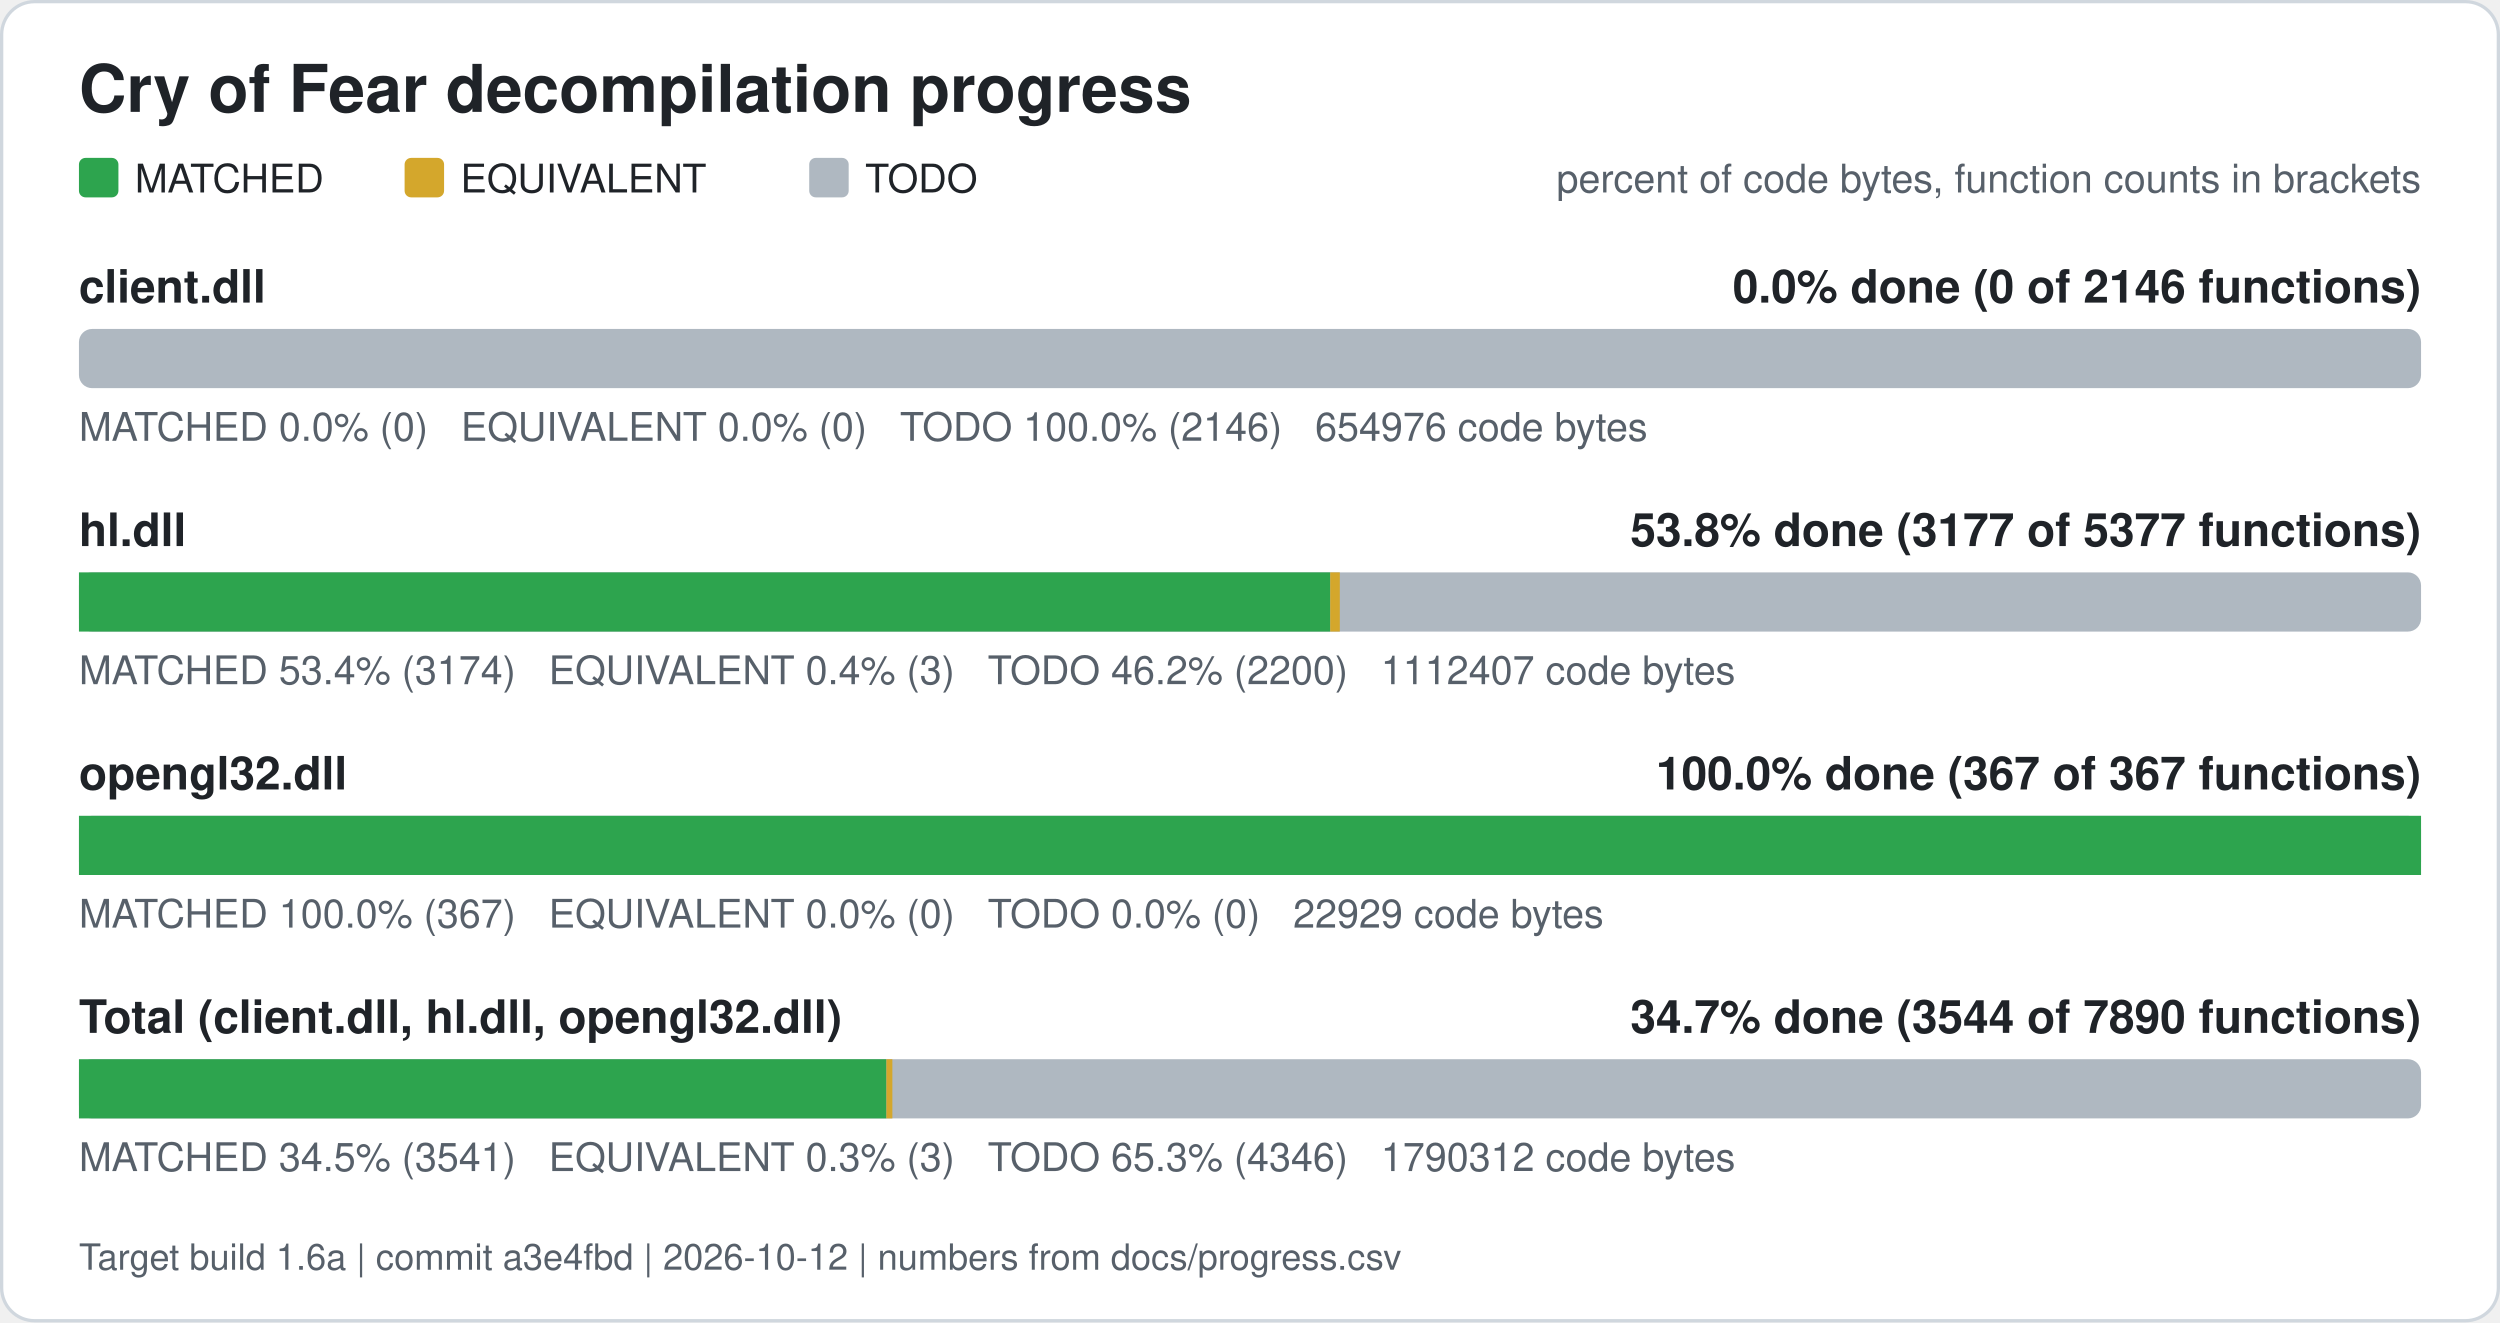
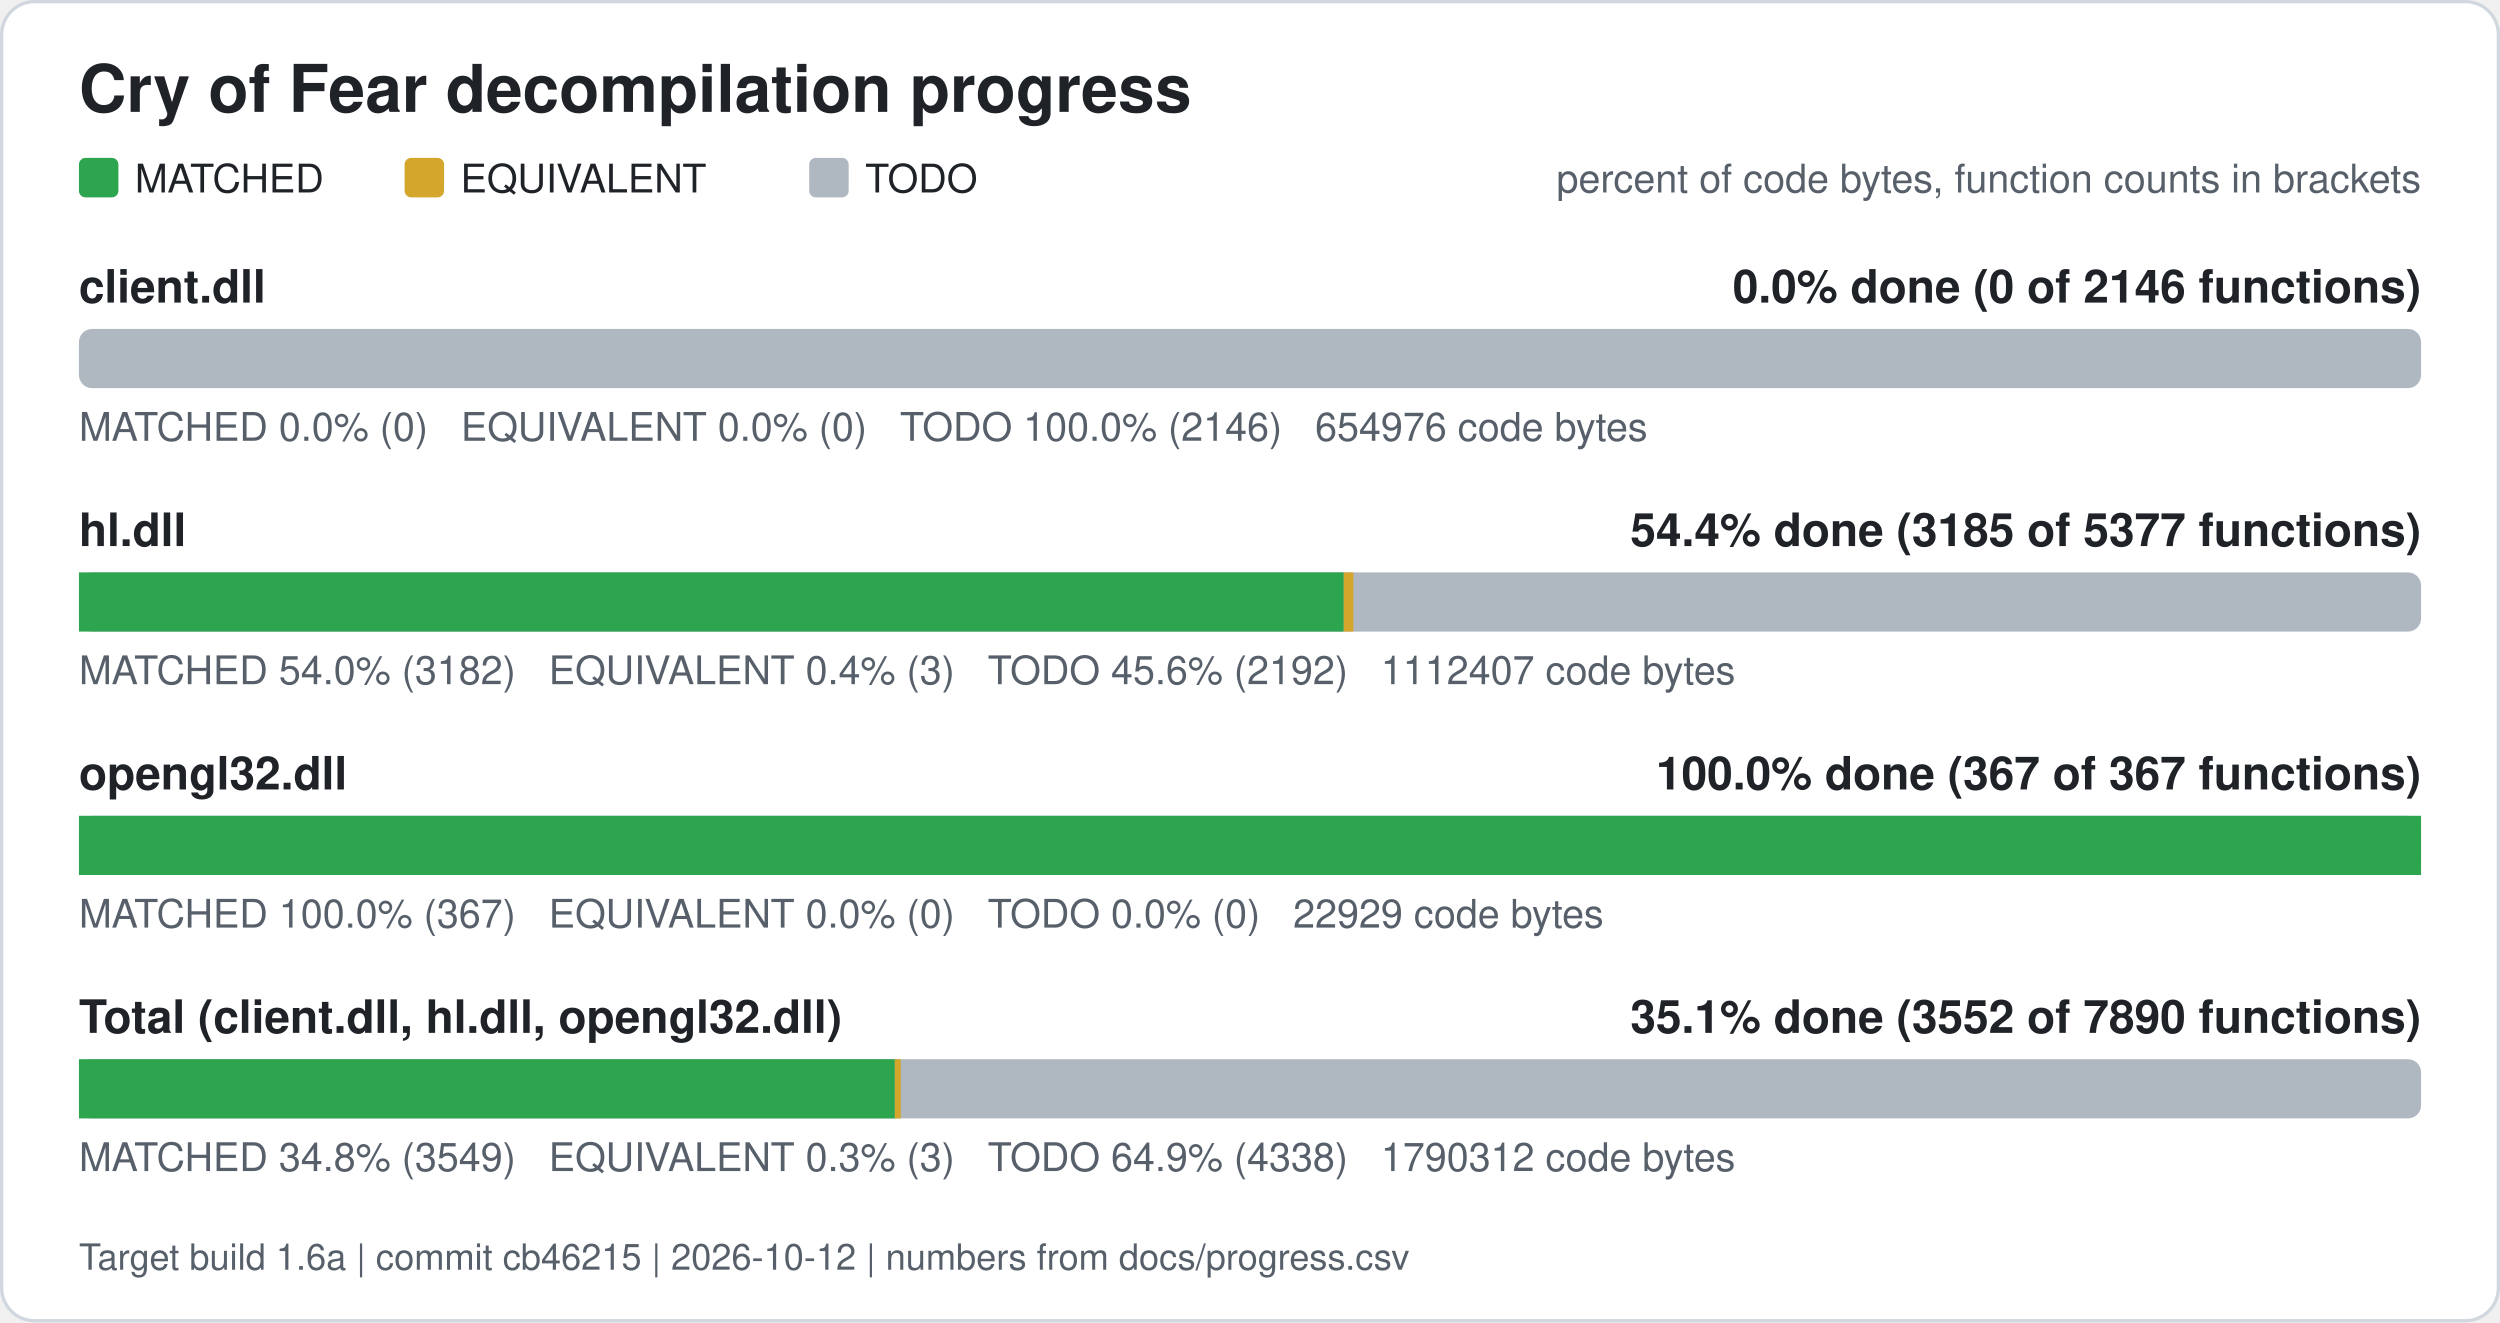
<svg xmlns="http://www.w3.org/2000/svg" width="760" height="402" viewBox="0 0 760 402" role="img" aria-label="Cry of Fear decompilation progress">
  <rect x="0.5" y="0.5" width="759" height="401" rx="10" fill="#ffffff" stroke="#d0d7de" />
  <text x="24" y="34" font-family="Segoe UI, Helvetica, Arial, sans-serif" font-size="20" font-weight="600" fill="#1f2328">Cry of Fear decompilation progress</text>
  <rect x="24" y="48" width="12" height="12" rx="2" fill="#2da44e" />
  <text x="41" y="58.5" font-family="Segoe UI, Helvetica, Arial, sans-serif" font-size="12" fill="#1f2328">MATCHED</text>
  <rect x="123" y="48" width="12" height="12" rx="2" fill="#d4a72c" />
  <text x="140" y="58.5" font-family="Segoe UI, Helvetica, Arial, sans-serif" font-size="12" fill="#1f2328">EQUIVALENT</text>
  <rect x="246" y="48" width="12" height="12" rx="2" fill="#afb8c1" />
  <text x="263" y="58.5" font-family="Segoe UI, Helvetica, Arial, sans-serif" font-size="12" fill="#1f2328">TODO</text>
  <text x="736" y="58.5" font-family="Segoe UI, Helvetica, Arial, sans-serif" font-size="12" fill="#57606a" text-anchor="end">percent of code bytes, function counts in brackets</text>
  <text x="24" y="92" font-family="Segoe UI, Helvetica, Arial, sans-serif" font-size="14" font-weight="600" fill="#1f2328">client.dll</text>
  <text x="736" y="92" font-family="Segoe UI, Helvetica, Arial, sans-serif" font-size="14" font-weight="600" fill="#1f2328" text-anchor="end">0.0% done (0 of 2146 functions)</text>
  <rect x="24" y="100" width="712" height="18" rx="4" fill="#afb8c1" />
  <text x="24" y="134" font-family="Segoe UI, Helvetica, Arial, sans-serif" font-size="12" fill="#57606a" xml:space="preserve">MATCHED 0.0% (0)   EQUIVALENT 0.0% (0)   TODO 100.0% (2146)   654976 code bytes</text>
  <text x="24" y="166" font-family="Segoe UI, Helvetica, Arial, sans-serif" font-size="14" font-weight="600" fill="#1f2328">hl.dll</text>
-   <text x="736" y="166" font-family="Segoe UI, Helvetica, Arial, sans-serif" font-size="14" font-weight="600" fill="#1f2328" text-anchor="end">53.8% done (3177 of 5377 functions)</text>
+   <text x="736" y="166" font-family="Segoe UI, Helvetica, Arial, sans-serif" font-size="14" font-weight="600" fill="#1f2328" text-anchor="end">54.4% done (3185 of 5377 functions)</text>
  <rect x="24" y="174" width="712" height="18" rx="4" fill="#afb8c1" />
-   <rect x="24.00" y="174" width="380.39" height="18" fill="#2da44e" />
-   <rect x="404.39" y="174" width="2.91" height="18" fill="#d4a72c" />
-   <text x="24" y="208" font-family="Segoe UI, Helvetica, Arial, sans-serif" font-size="12" fill="#57606a" xml:space="preserve">MATCHED 53.4% (3174)   EQUIVALENT 0.4% (3)   TODO 46.2% (2200)   1112407 code bytes</text>
+   <rect x="24.00" y="174" width="384.51" height="18" fill="#2da44e" />
+   <rect x="408.51" y="174" width="2.91" height="18" fill="#d4a72c" />
+   <text x="24" y="208" font-family="Segoe UI, Helvetica, Arial, sans-serif" font-size="12" fill="#57606a" xml:space="preserve">MATCHED 54.0% (3182)   EQUIVALENT 0.4% (3)   TODO 45.6% (2192)   1112407 code bytes</text>
  <text x="24" y="240" font-family="Segoe UI, Helvetica, Arial, sans-serif" font-size="14" font-weight="600" fill="#1f2328">opengl32.dll</text>
  <text x="736" y="240" font-family="Segoe UI, Helvetica, Arial, sans-serif" font-size="14" font-weight="600" fill="#1f2328" text-anchor="end">100.0% done (367 of 367 functions)</text>
  <rect x="24" y="248" width="712" height="18" rx="4" fill="#afb8c1" />
  <rect x="24.00" y="248" width="712.00" height="18" fill="#2da44e" />
  <text x="24" y="282" font-family="Segoe UI, Helvetica, Arial, sans-serif" font-size="12" fill="#57606a" xml:space="preserve">MATCHED 100.0% (367)   EQUIVALENT 0.0% (0)   TODO 0.0% (0)   22929 code bytes</text>
  <text x="24" y="314" font-family="Segoe UI, Helvetica, Arial, sans-serif" font-size="14" font-weight="600" fill="#1f2328">Total (client.dll, hl.dll, opengl32.dll)</text>
-   <text x="736" y="314" font-family="Segoe UI, Helvetica, Arial, sans-serif" font-size="14" font-weight="600" fill="#1f2328" text-anchor="end">34.7% done (3544 of 7890 functions)</text>
+   <text x="736" y="314" font-family="Segoe UI, Helvetica, Arial, sans-serif" font-size="14" font-weight="600" fill="#1f2328" text-anchor="end">35.1% done (3552 of 7890 functions)</text>
  <rect x="24" y="322" width="712" height="18" rx="4" fill="#afb8c1" />
-   <rect x="24.00" y="322" width="245.47" height="18" fill="#2da44e" />
-   <rect x="269.47" y="322" width="1.81" height="18" fill="#d4a72c" />
-   <text x="24" y="356" font-family="Segoe UI, Helvetica, Arial, sans-serif" font-size="12" fill="#57606a" xml:space="preserve">MATCHED 34.5% (3541)   EQUIVALENT 0.3% (3)   TODO 65.3% (4346)   1790312 code bytes</text>
-   <text x="24" y="386" font-family="Segoe UI, Helvetica, Arial, sans-serif" font-size="11" fill="#57606a">Target build 1.6a | commit a3e4fbd | 2026-10-12 | numbers from docs/progress.csv</text>
+   <rect x="24.00" y="322" width="248.03" height="18" fill="#2da44e" />
+   <rect x="272.03" y="322" width="1.81" height="18" fill="#d4a72c" />
+   <text x="24" y="356" font-family="Segoe UI, Helvetica, Arial, sans-serif" font-size="12" fill="#57606a" xml:space="preserve">MATCHED 34.8% (3549)   EQUIVALENT 0.3% (3)   TODO 64.9% (4338)   1790312 code bytes</text>
+   <text x="24" y="386" font-family="Segoe UI, Helvetica, Arial, sans-serif" font-size="11" fill="#57606a">Target build 1.6a | commit cb46215 | 2026-10-12 | numbers from docs/progress.csv</text>
</svg>
